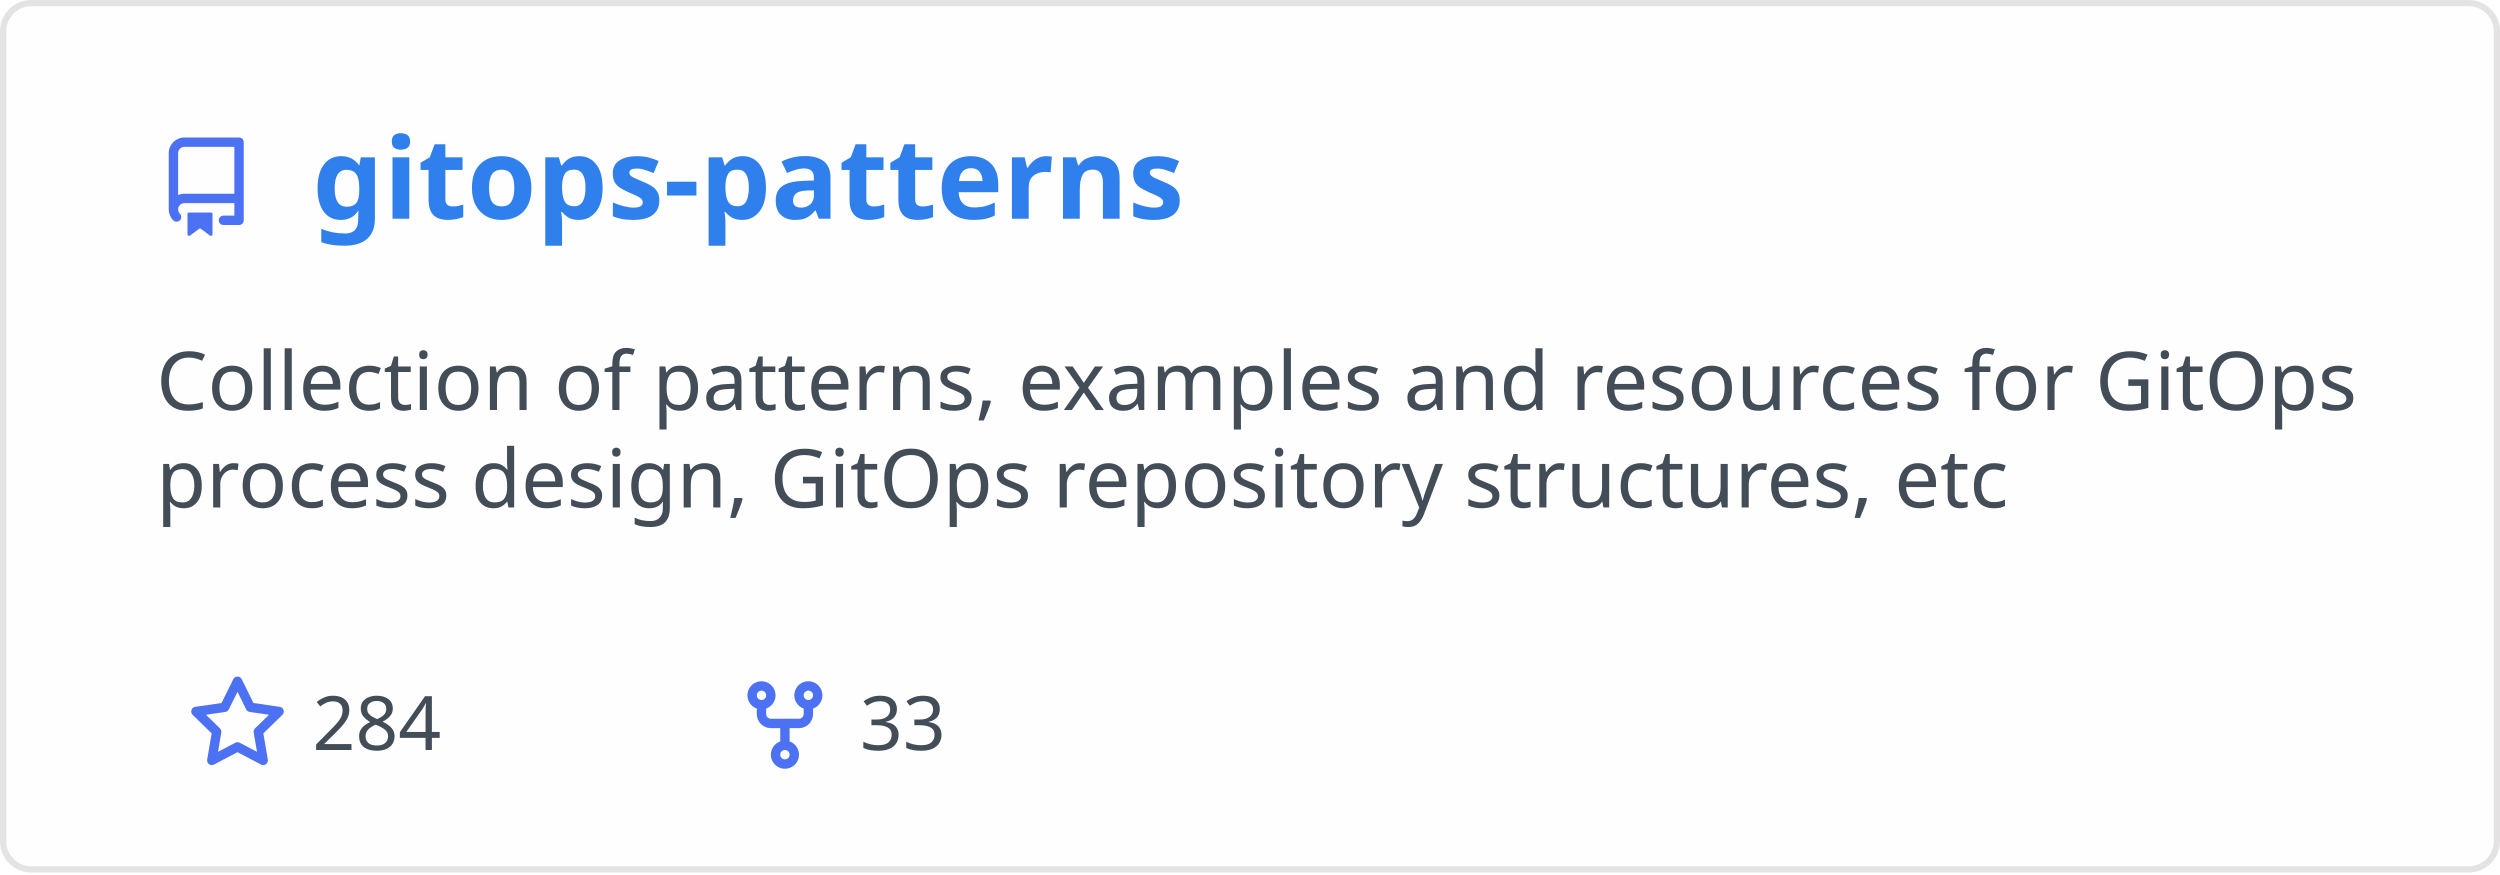
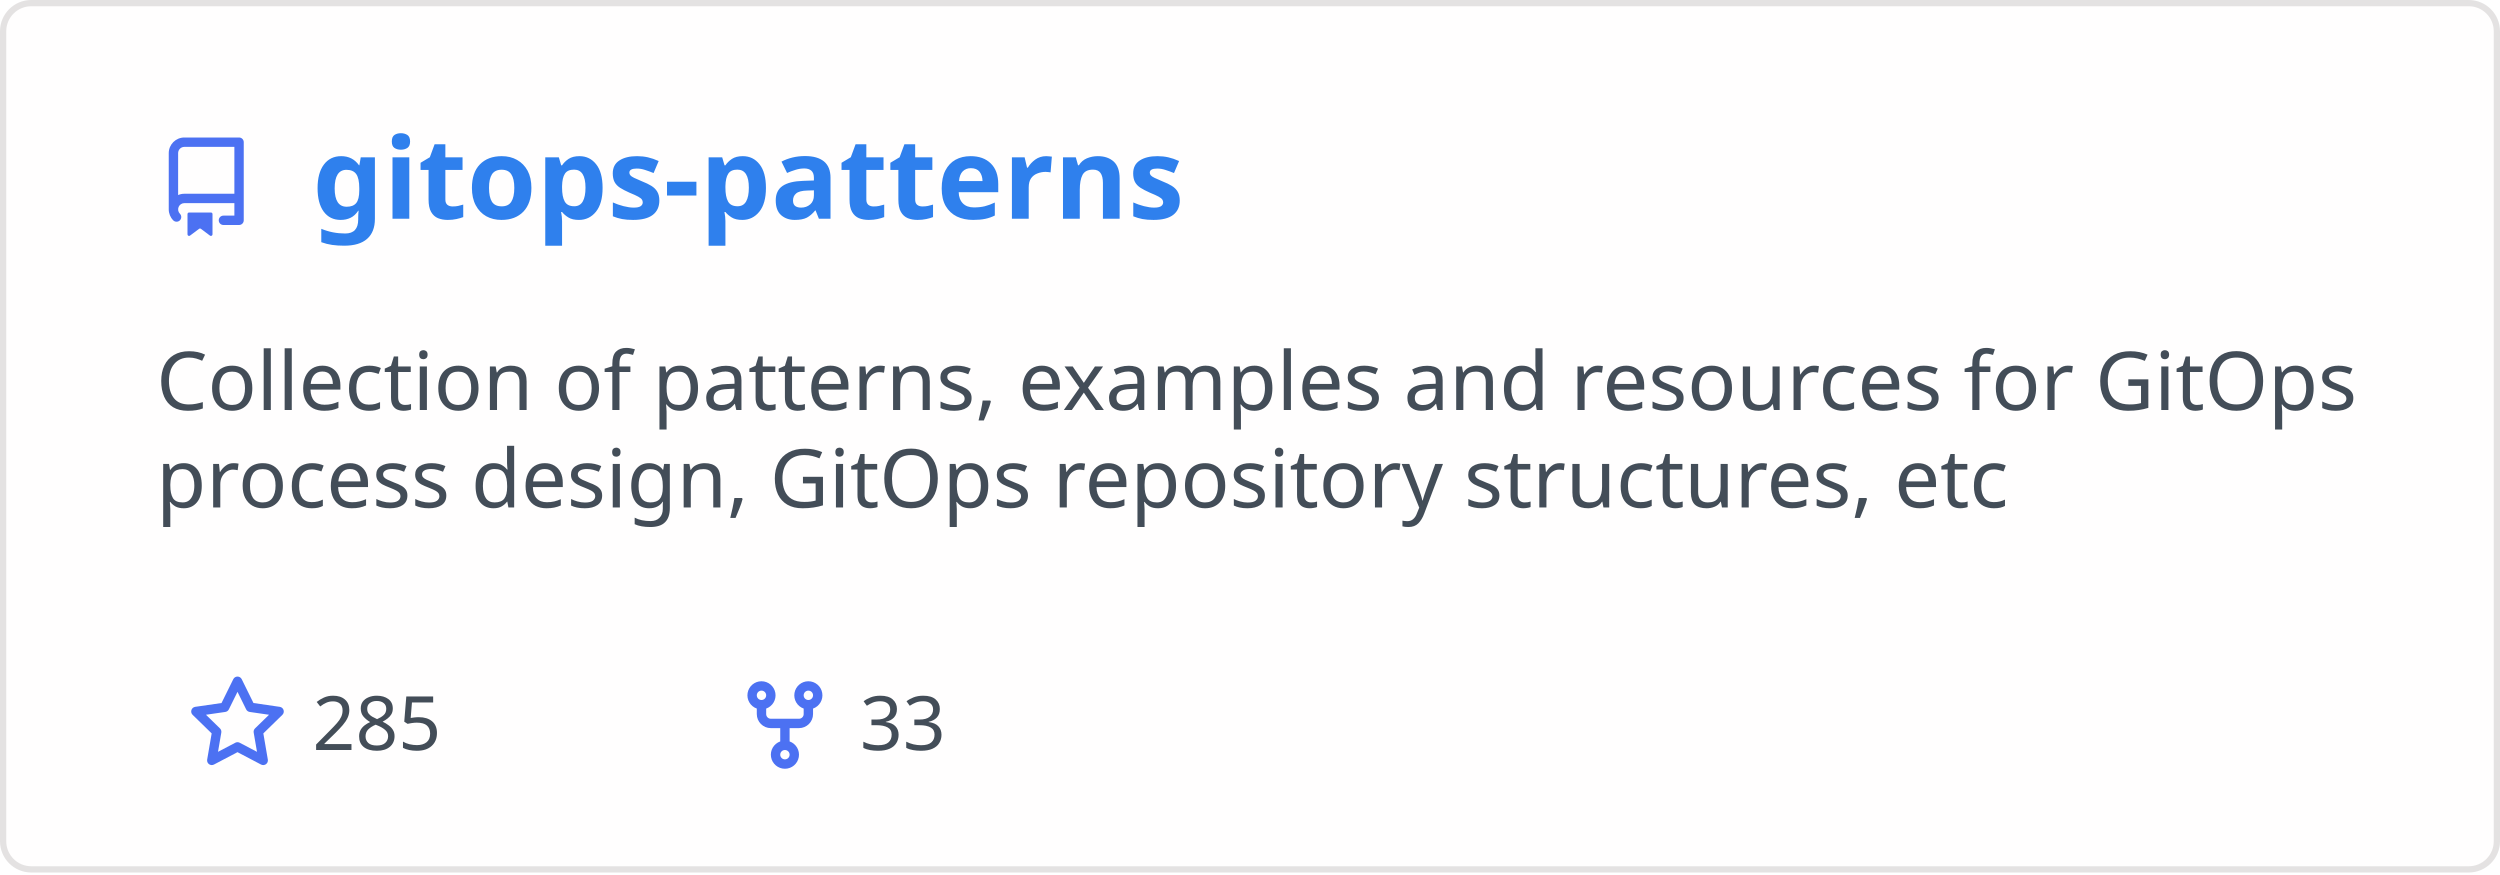
<svg xmlns="http://www.w3.org/2000/svg" width="400" height="140" viewBox="0 0 400 140" fill="none" role="img" aria-labelledby="descId">
  <style>
          .header {
            font: 600 18px 'Segoe UI', Ubuntu, Sans-Serif;
            fill: #2f80ed;
            animation: fadeInAnimation 0.8s ease-in-out forwards;
          }
          @supports(-moz-appearance: auto) {
            /* Selector detects Firefox */
            .header { font-size: 15.5px; }
          }
          
    .description { font: 400 13px 'Segoe UI', Ubuntu, Sans-Serif; fill: #434d58 }
    .gray { font: 400 12px 'Segoe UI', Ubuntu, Sans-Serif; fill: #434d58 }
    .icon { fill: #4c71f2 }
    .badge { font: 600 11px 'Segoe UI', Ubuntu, Sans-Serif; }
    .badge rect { opacity: 0.2 }
  

          
      /* Animations */
      @keyframes scaleInAnimation {
        from {
          transform: translate(-5px, 5px) scale(0);
        }
        to {
          transform: translate(-5px, 5px) scale(1);
        }
      }
      @keyframes fadeInAnimation {
        from {
          opacity: 0;
        }
        to {
          opacity: 1;
        }
      }
    
          * { animation-duration: 0s !important; animation-delay: 0s !important; }
        </style>
  <rect data-testid="card-bg" x="0.5" y="0.5" rx="4.5" height="99%" stroke="#e4e2e2" width="399" fill="#fffefe" stroke-opacity="1" />
  <g data-testid="card-title" transform="translate(25, 35)">
    <g transform="translate(0, 0)">
      <svg class="icon" x="0" y="-13" viewBox="0 0 16 16" version="1.1" width="16" height="16">
        <path fill-rule="evenodd" d="M2 2.5A2.5 2.5 0 014.5 0h8.75a.75.75 0 01.75.75v12.5a.75.75 0 01-.75.75h-2.5a.75.75 0 110-1.5h1.75v-2h-8a1 1 0 00-.714 1.7.75.75 0 01-1.072 1.05A2.495 2.495 0 012 11.5v-9zm10.5-1V9h-8c-.356 0-.694.074-1 .208V2.5a1 1 0 011-1h8zM5 12.25v3.25a.25.25 0 00.4.2l1.45-1.087a.25.25 0 01.3 0L8.6 15.7a.25.25 0 00.4-.2v-3.25a.25.25 0 00-.25-.25h-3.5a.25.25 0 00-.25.25z" />
      </svg>
    </g>
    <g transform="translate(25, 0)">
      <text x="0" y="0" class="header" data-testid="header">gitops-patterns</text>
    </g>
  </g>
  <g data-testid="main-card-body" transform="translate(0, 55)">
    <text class="description" x="25" y="-5">
      <tspan dy="1.2em" x="25">Collection of patterns, examples and resources for GitOps</tspan>
      <tspan dy="1.2em" x="25">process design, GitOps repository structures, etc</tspan>
    </text>
    <g transform="translate(30, 65)">
      <g transform="translate(0, 0)">
        <g transform="translate(0, 0)">
          <svg class="icon" y="-12" viewBox="0 0 16 16" version="1.1" width="16" height="16">
            <path fill-rule="evenodd" d="M8 .25a.75.75 0 01.673.418l1.882 3.815 4.21.612a.75.75 0 01.416 1.279l-3.046 2.97.719 4.192a.75.75 0 01-1.088.791L8 12.347l-3.766 1.98a.75.75 0 01-1.088-.79l.72-4.194L.818 6.374a.75.75 0 01.416-1.28l4.21-.611L7.327.668A.75.75 0 018 .25zm0 2.445L6.615 5.5a.75.75 0 01-.564.41l-3.097.45 2.24 2.184a.75.75 0 01.216.664l-.528 3.084 2.769-1.456a.75.75 0 01.698 0l2.77 1.456-.53-3.084a.75.75 0 01.216-.664l2.24-2.183-3.096-.45a.75.75 0 01-.564-.41L8 2.694v.001z" />
          </svg>
        </g>
        <g transform="translate(20, 0)">
-           <text data-testid="stargazers" class="gray">284</text>
+           <text data-testid="stargazers" class="gray">285</text>
        </g>
      </g>
      <g transform="translate(87.5875, 0)">
        <g transform="translate(0, 0)">
          <svg class="icon" y="-12" viewBox="0 0 16 16" version="1.1" width="16" height="16">
            <path fill-rule="evenodd" d="M5 3.25a.75.75 0 11-1.5 0 .75.75 0 011.5 0zm0 2.122a2.25 2.25 0 10-1.5 0v.878A2.25 2.25 0 005.75 8.5h1.5v2.128a2.251 2.251 0 101.5 0V8.5h1.5a2.25 2.25 0 002.25-2.25v-.878a2.25 2.25 0 10-1.5 0v.878a.75.75 0 01-.75.75h-4.5A.75.75 0 015 6.25v-.878zm3.75 7.378a.75.75 0 11-1.5 0 .75.75 0 011.5 0zm3-8.75a.75.75 0 100-1.5.75.75 0 000 1.5z" />
          </svg>
        </g>
        <g transform="translate(20, 0)">
          <text data-testid="forkcount" class="gray">33</text>
        </g>
      </g>
    </g>
  </g>
</svg>
